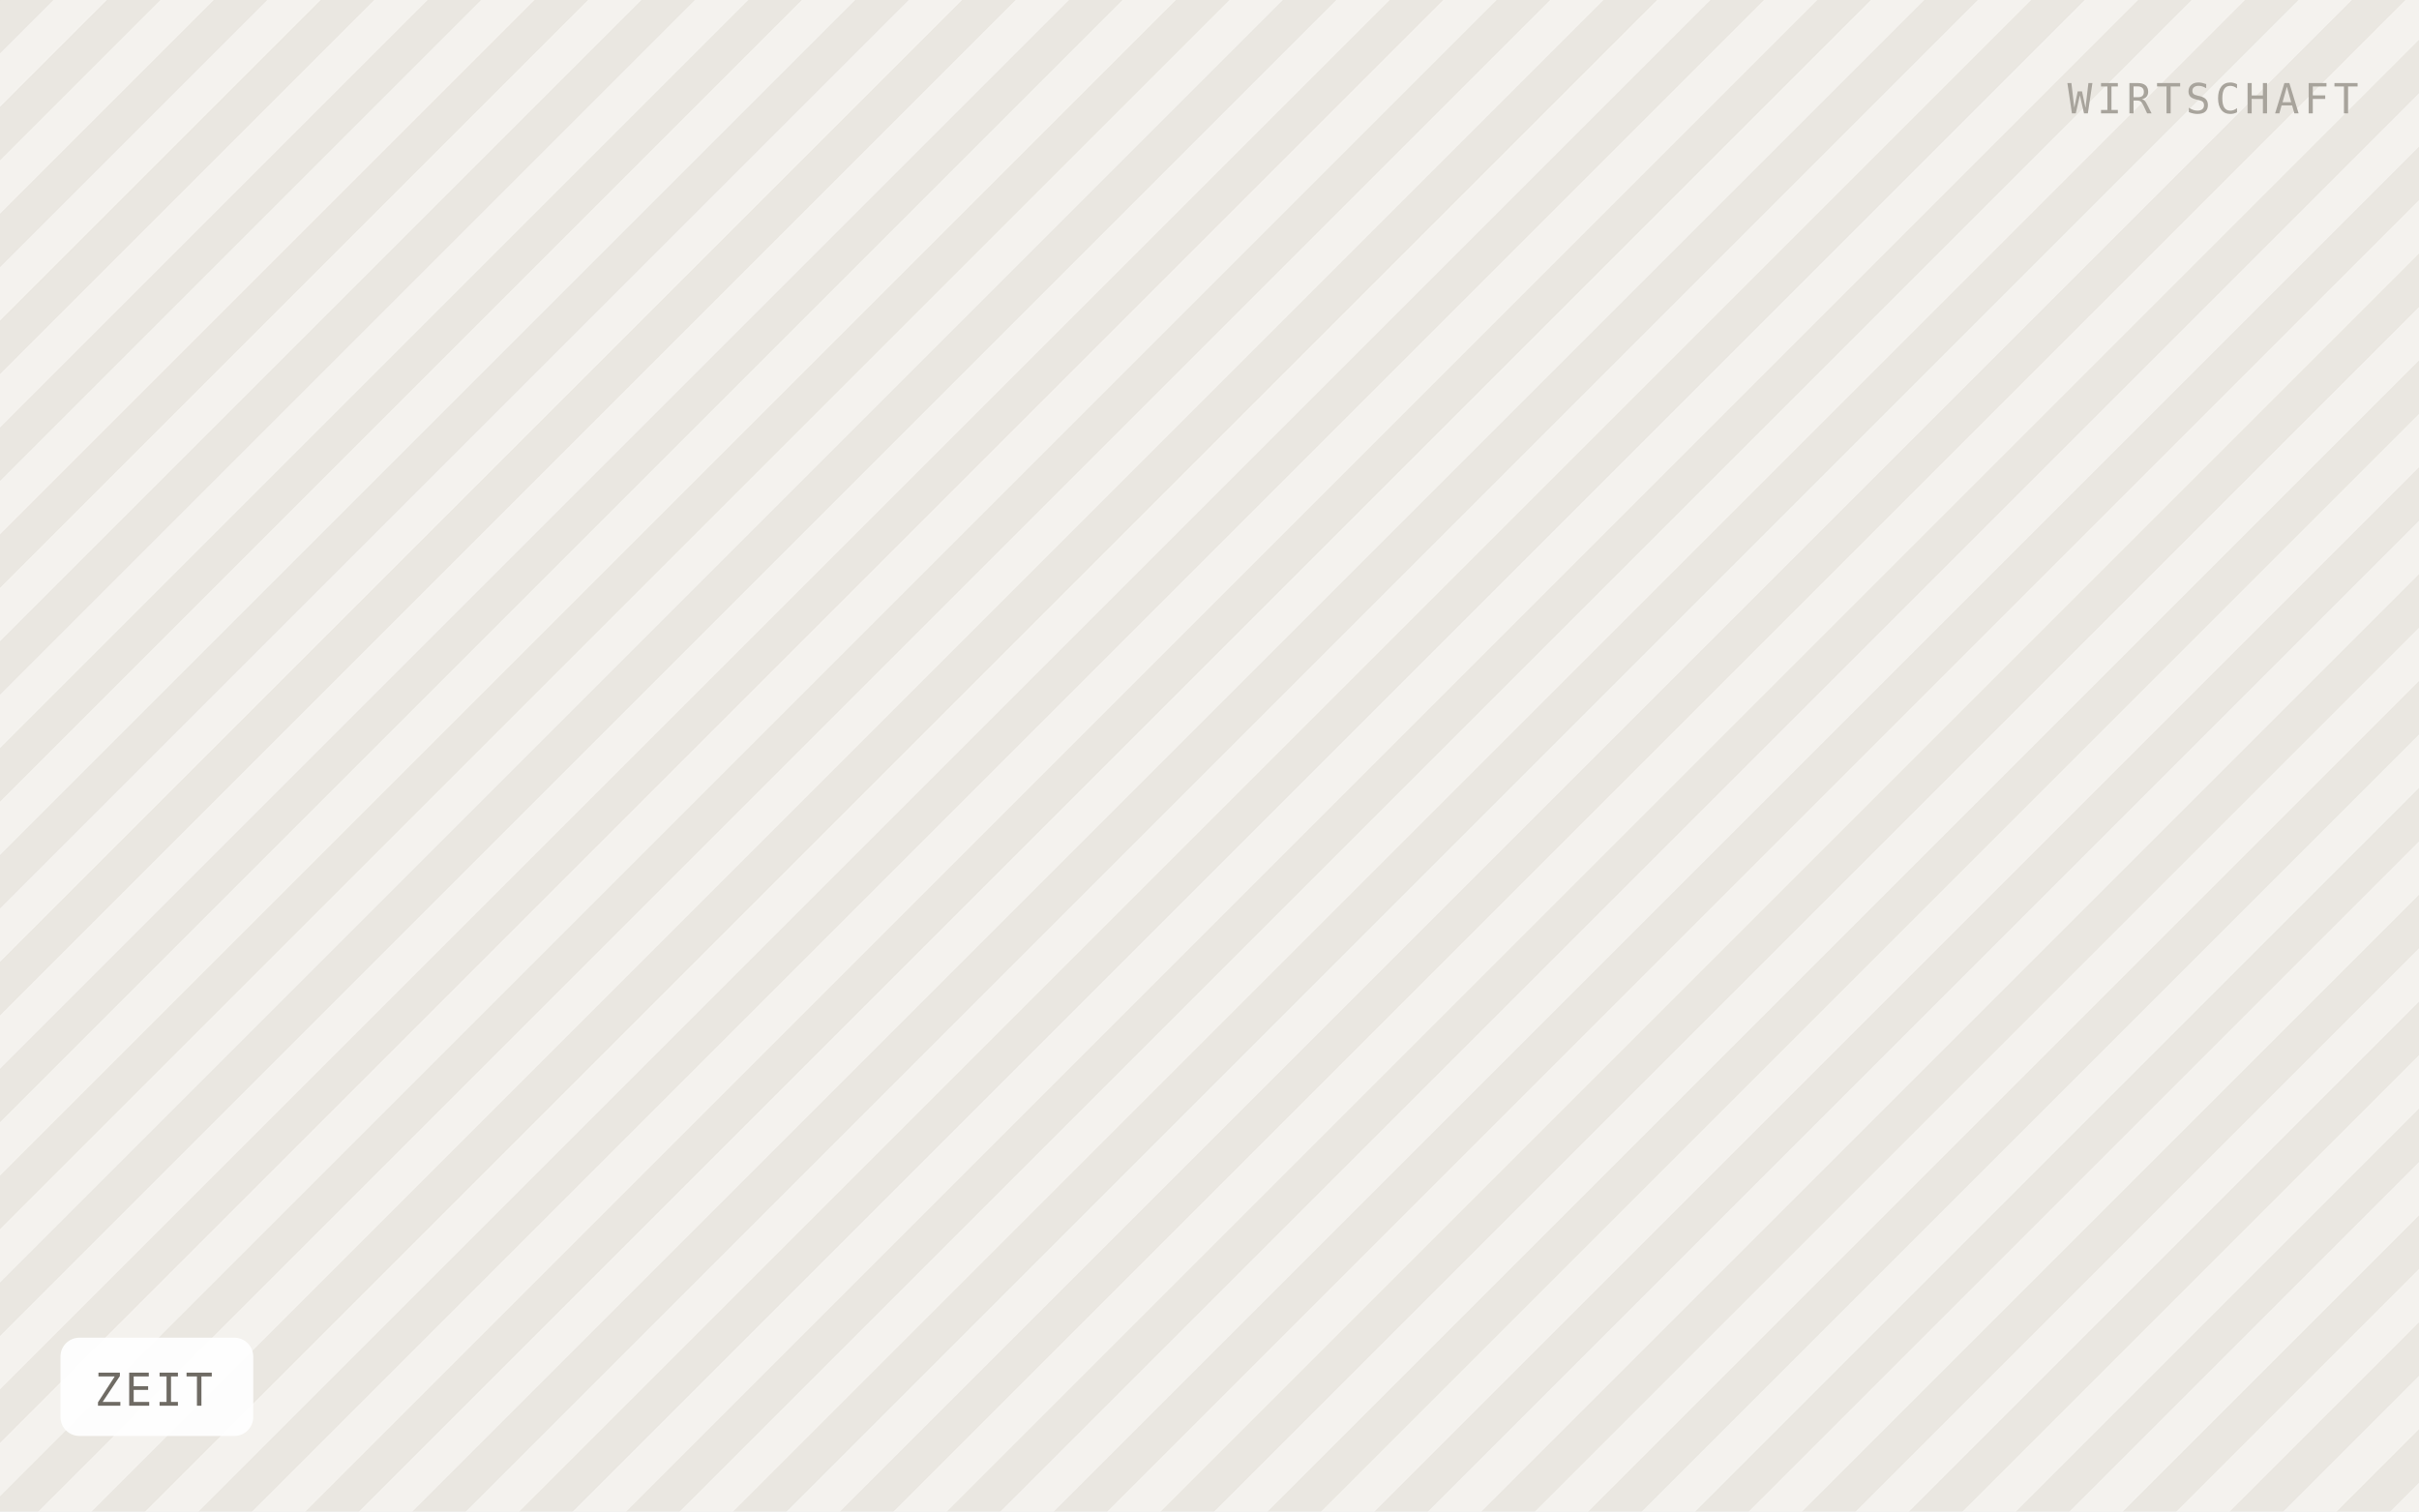
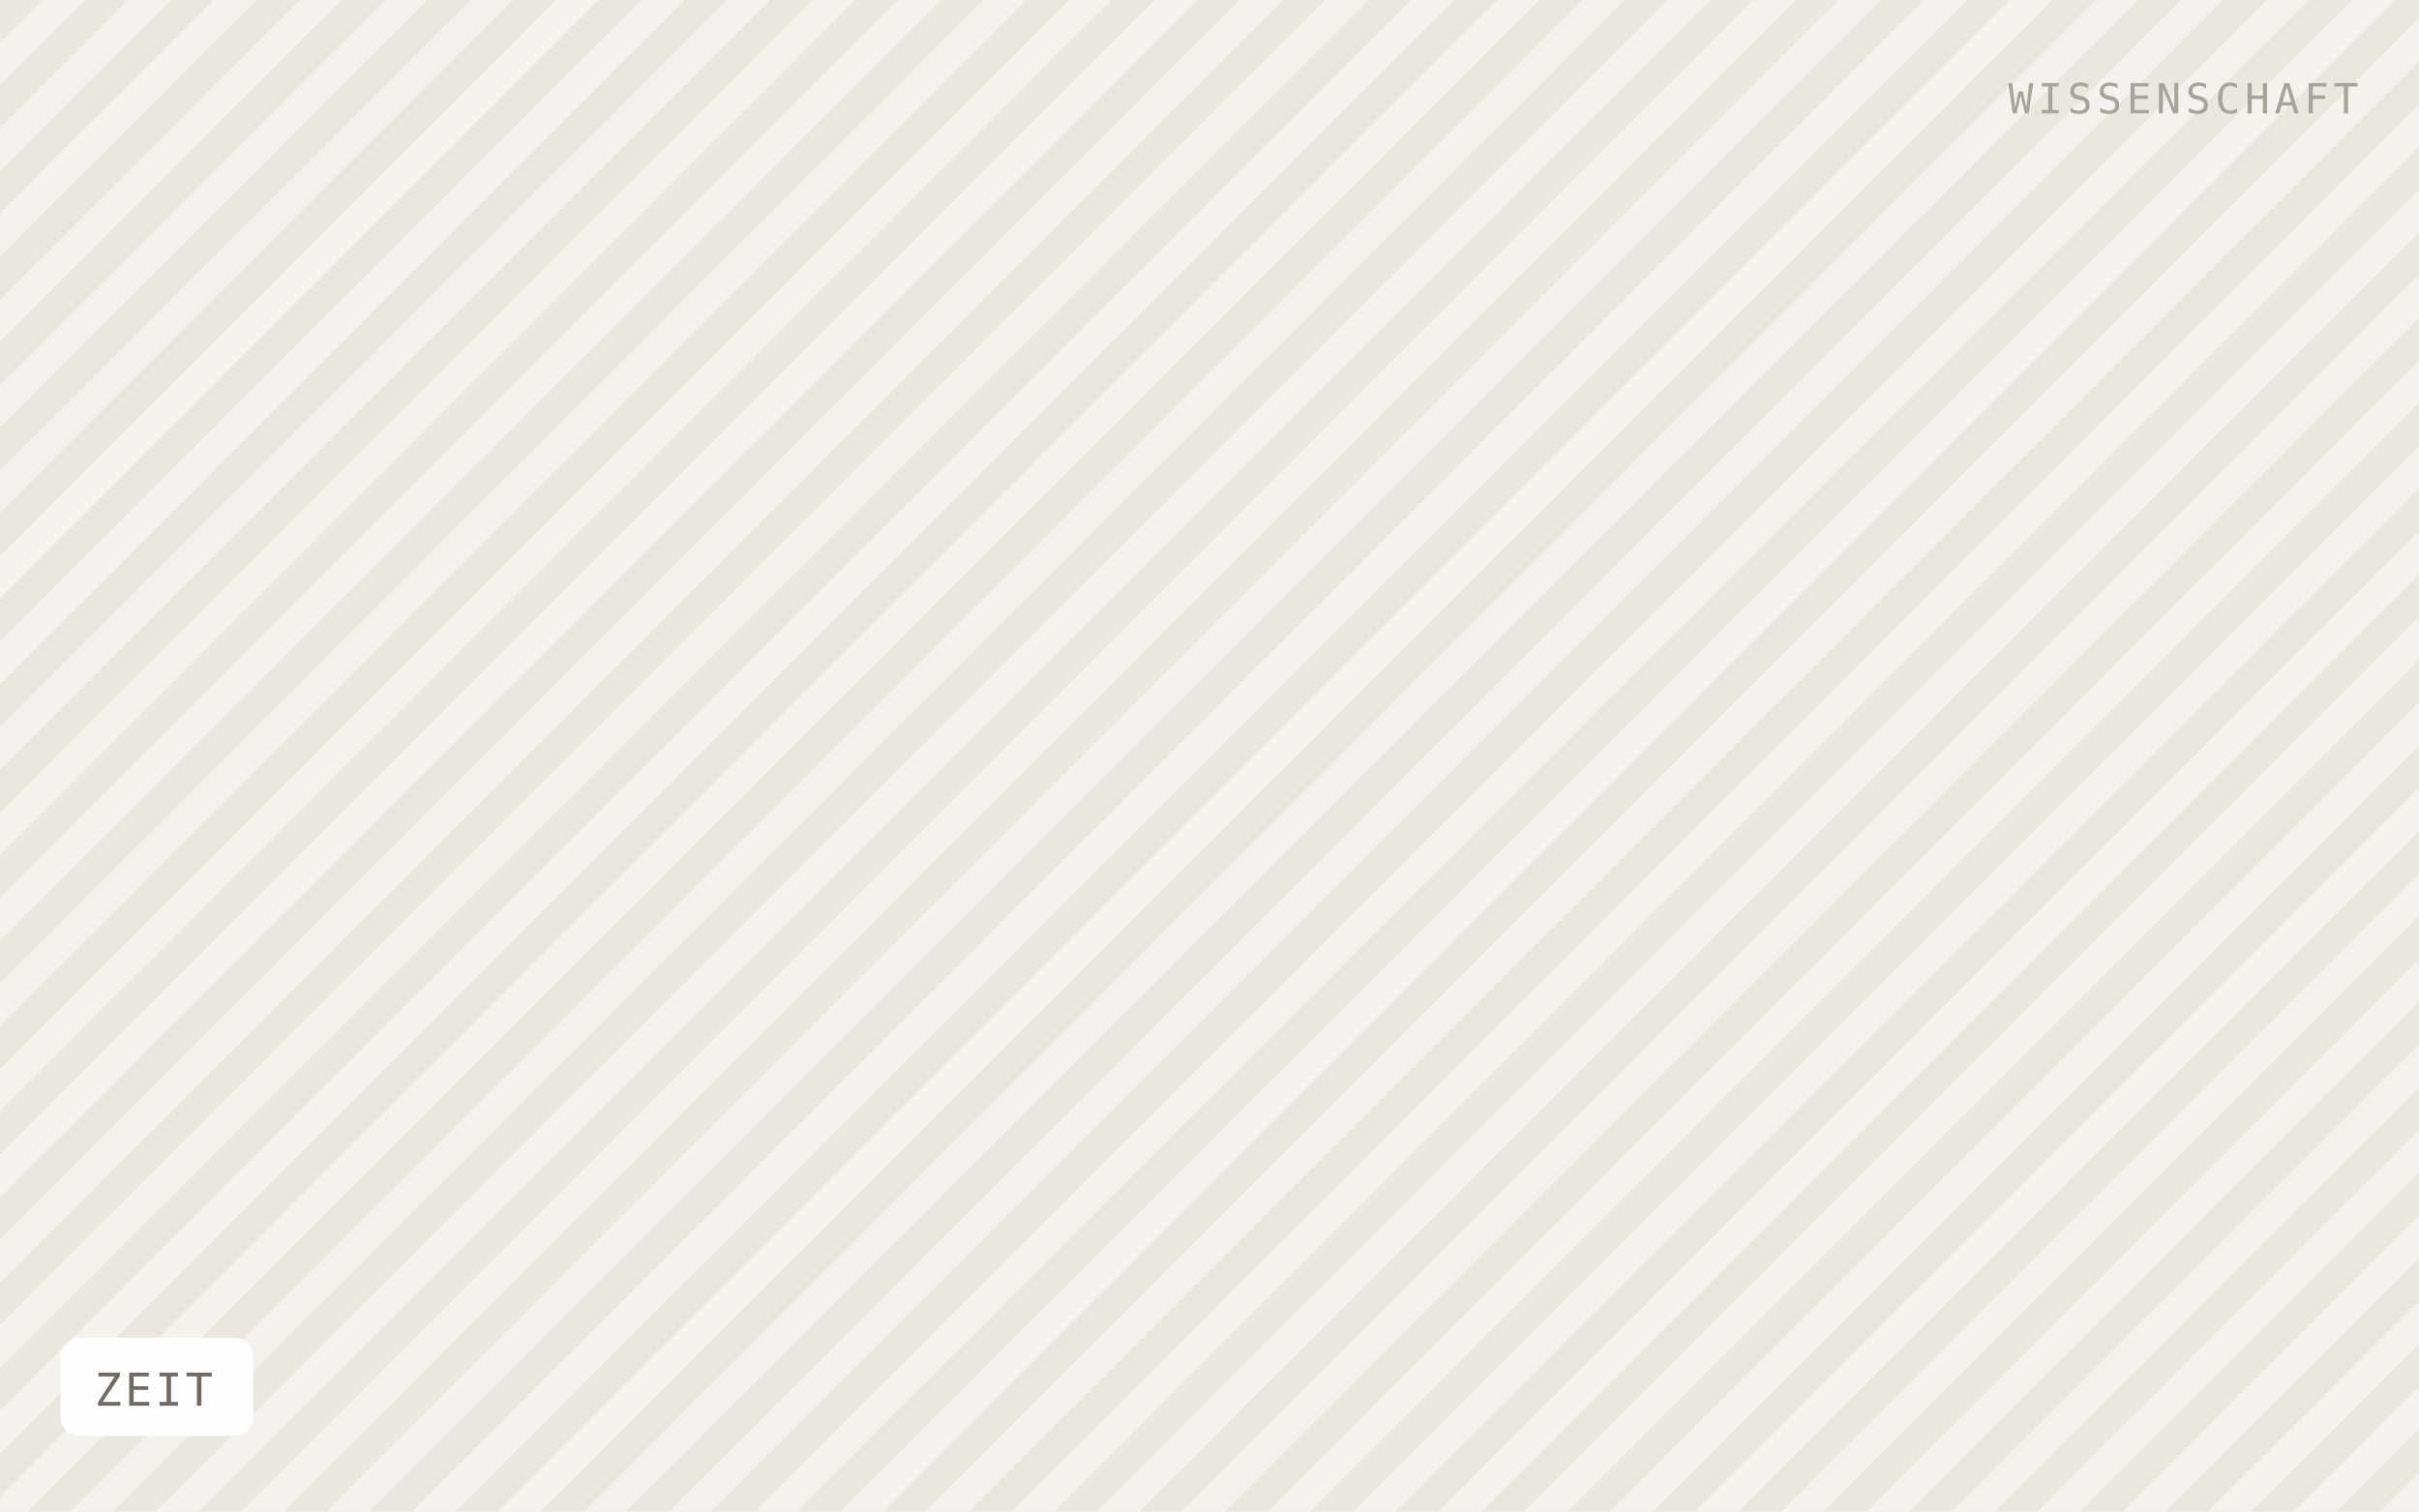
<svg xmlns="http://www.w3.org/2000/svg" viewBox="0 0 640 400" width="640" height="400" role="img" aria-label="ZEIT">
  <defs>
-     <pattern id="h" width="20" height="20" patternTransform="rotate(45)" patternUnits="userSpaceOnUse">
-       <rect width="20" height="20" fill="#f4f2ee" />
-       <rect width="10" height="20" fill="#eae7e1" />
+     <pattern id="h" width="16" height="16" patternTransform="rotate(45)" patternUnits="userSpaceOnUse">
+       <rect width="16" height="16" fill="#f4f2ee" />
+       <rect width="8" height="16" fill="#eae7e1" />
    </pattern>
  </defs>
  <rect width="640" height="400" fill="url(#h)" />
  <rect x="16" y="354" width="51" height="26" rx="5" fill="#ffffff" fill-opacity="0.92" />
  <text x="25" y="372" font-family="IBM Plex Mono, Menlo, monospace" font-size="12" letter-spacing="0.8" fill="#6f6b64">ZEIT</text>
-   <text x="624" y="30" text-anchor="end" font-family="IBM Plex Mono, Menlo, monospace" font-size="11" letter-spacing="1.2" fill="#a8a49c">WIRTSCHAFT</text>
+   <text x="624" y="30" text-anchor="end" font-family="IBM Plex Mono, Menlo, monospace" font-size="11" letter-spacing="1.2" fill="#a8a49c">WISSENSCHAFT</text>
</svg>
